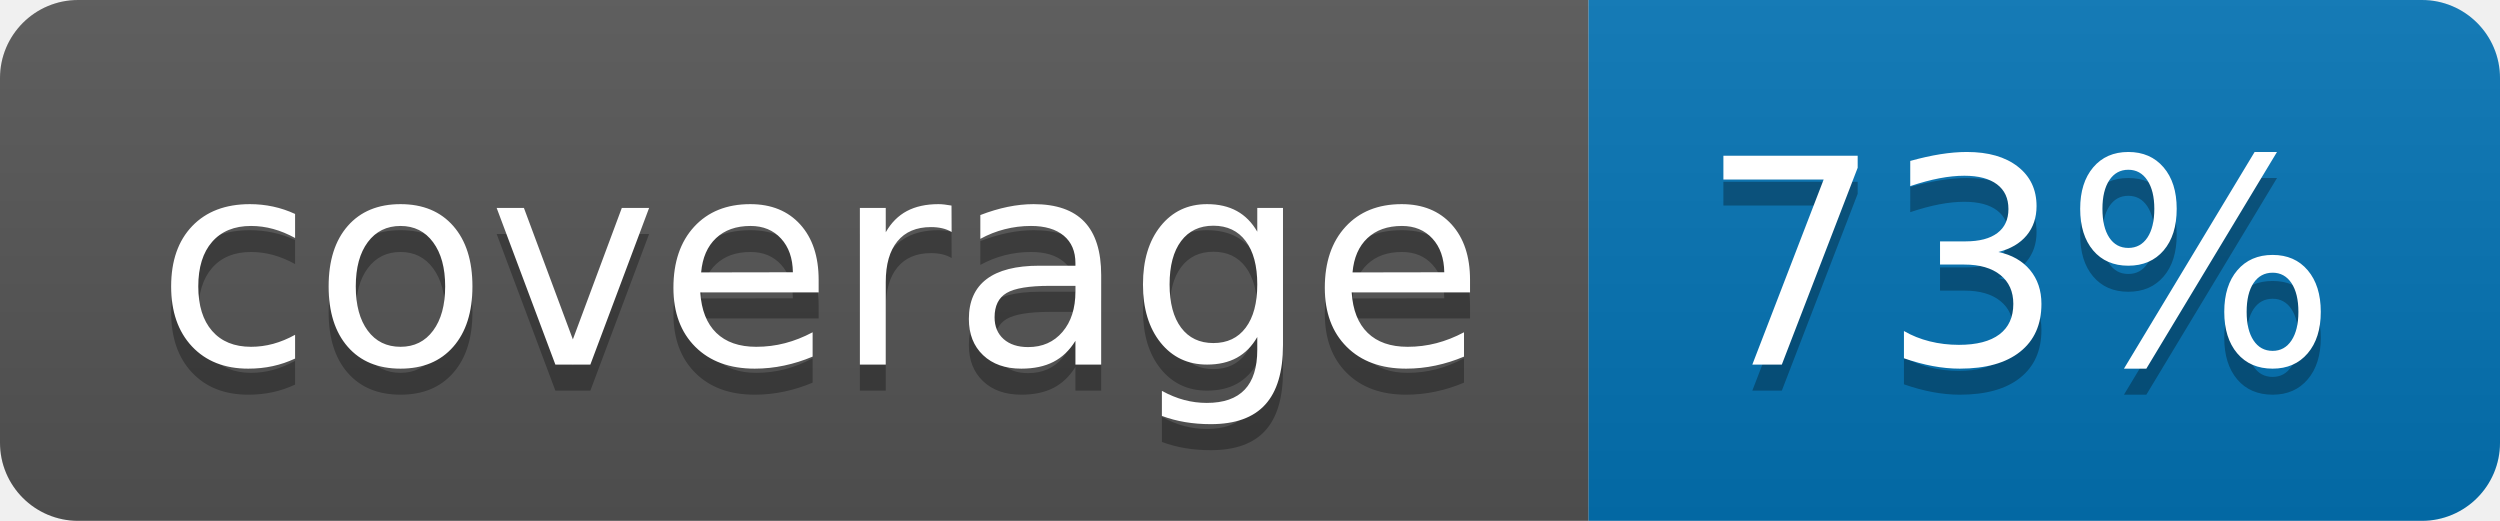
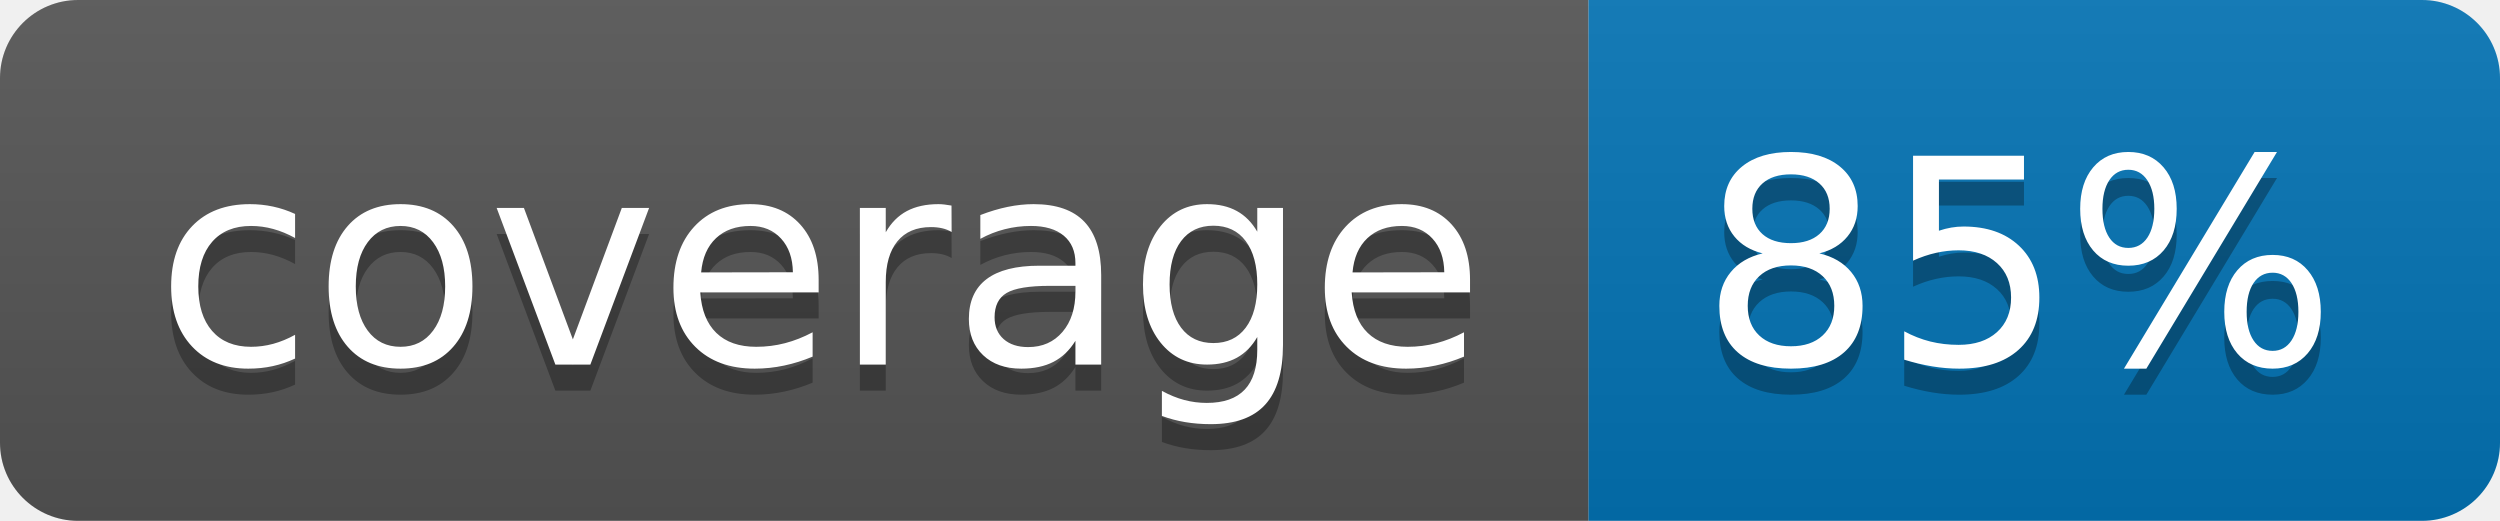
<svg xmlns="http://www.w3.org/2000/svg" width="96" height="20">
  <linearGradient id="b" x2="0" y2="100%">
    <stop offset="0" stop-color="#bbb" stop-opacity=".1" />
    <stop offset="1" stop-opacity=".1" />
  </linearGradient>
  <clipPath id="a">
    <rect width="96" height="20" rx="3" fill="#fff" />
  </clipPath>
  <g clip-path="url(#a)">
    <path fill="#555" d="M0 0h61v20H0z" />
    <path fill="#0374B5" d="M61 0h35v20H61z" />
    <path fill="url(#b)" d="M0 0h96v20H0z" />
  </g>
  <g fill="#fff" text-anchor="middle" font-family="DejaVu Sans,Verdana,Geneva,sans-serif" font-size="110">
    <text x="315" y="150" fill="#010101" fill-opacity=".3" transform="scale(.1)" textLength="510">coverage</text>
    <text x="315" y="140" transform="scale(.1)" textLength="510">coverage</text>
-     <text x="775" y="150" fill="#010101" fill-opacity=".3" transform="scale(.1)" textLength="250">73%</text>
-     <text x="775" y="140" transform="scale(.1)" textLength="250">73%</text>
+     <text x="775" y="150" fill="#010101" fill-opacity=".3" transform="scale(.1)" textLength="250">85%</text>
+     <text x="775" y="140" transform="scale(.1)" textLength="250">85%</text>
  </g>
</svg>
